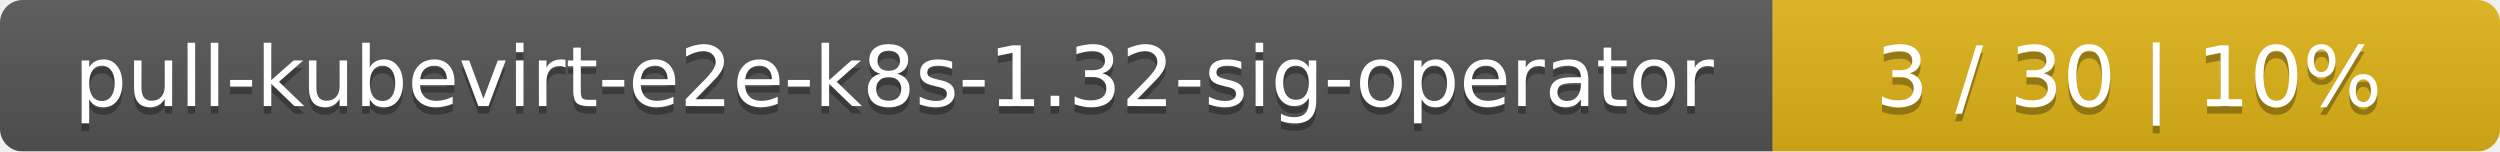
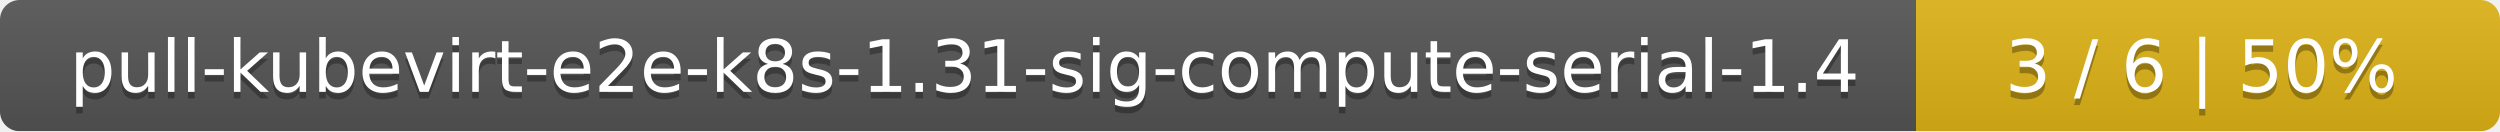
- <svg xmlns="http://www.w3.org/2000/svg" width="330" height="20">
+ <svg xmlns="http://www.w3.org/2000/svg" width="381" height="20">
  <linearGradient id="smooth" x2="0" y2="100%">
    <stop offset="0" stop-color="#bbb" stop-opacity=".1" />
    <stop offset="1" stop-opacity=".1" />
  </linearGradient>
  <mask id="round">
-     <rect width="330" height="20" rx="3" fill="#fff" />
+     <rect width="381" height="20" rx="3" fill="#fff" />
  </mask>
  <g mask="url(#round)">
-     <rect width="234" height="20" fill="#555" />
-     <rect x="234" width="96" height="20" fill="#dfb317" />
-     <rect width="330" height="20" fill="url(#smooth)" />
+     <rect width="292" height="20" fill="#555" />
+     <rect x="292" width="89" height="20" fill="#dfb317" />
+     <rect width="381" height="20" fill="url(#smooth)" />
  </g>
  <g fill="#fff" text-anchor="middle" font-family="DejaVu Sans,Verdana,Geneva,sans-serif" font-size="11">
-     <text x="118" y="15" fill="#010101" fill-opacity=".3">pull-kubevirt-e2e-k8s-1.32-sig-operator</text>
-     <text x="118" y="14">pull-kubevirt-e2e-k8s-1.32-sig-operator</text>
-     <text x="281" y="15" fill="#010101" fill-opacity=".3">3 / 30    |    10%</text>
-     <text x="281" y="14">3 / 30    |    10%</text>
+     <text x="147" y="15" fill="#010101" fill-opacity=".3">pull-kubevirt-e2e-k8s-1.31-sig-compute-serial-1.4</text>
+     <text x="147" y="14">pull-kubevirt-e2e-k8s-1.31-sig-compute-serial-1.4</text>
+     <text x="335.5" y="15" fill="#010101" fill-opacity=".3">3 / 6    |    50%</text>
+     <text x="335.5" y="14">3 / 6    |    50%</text>
  </g>
</svg>
